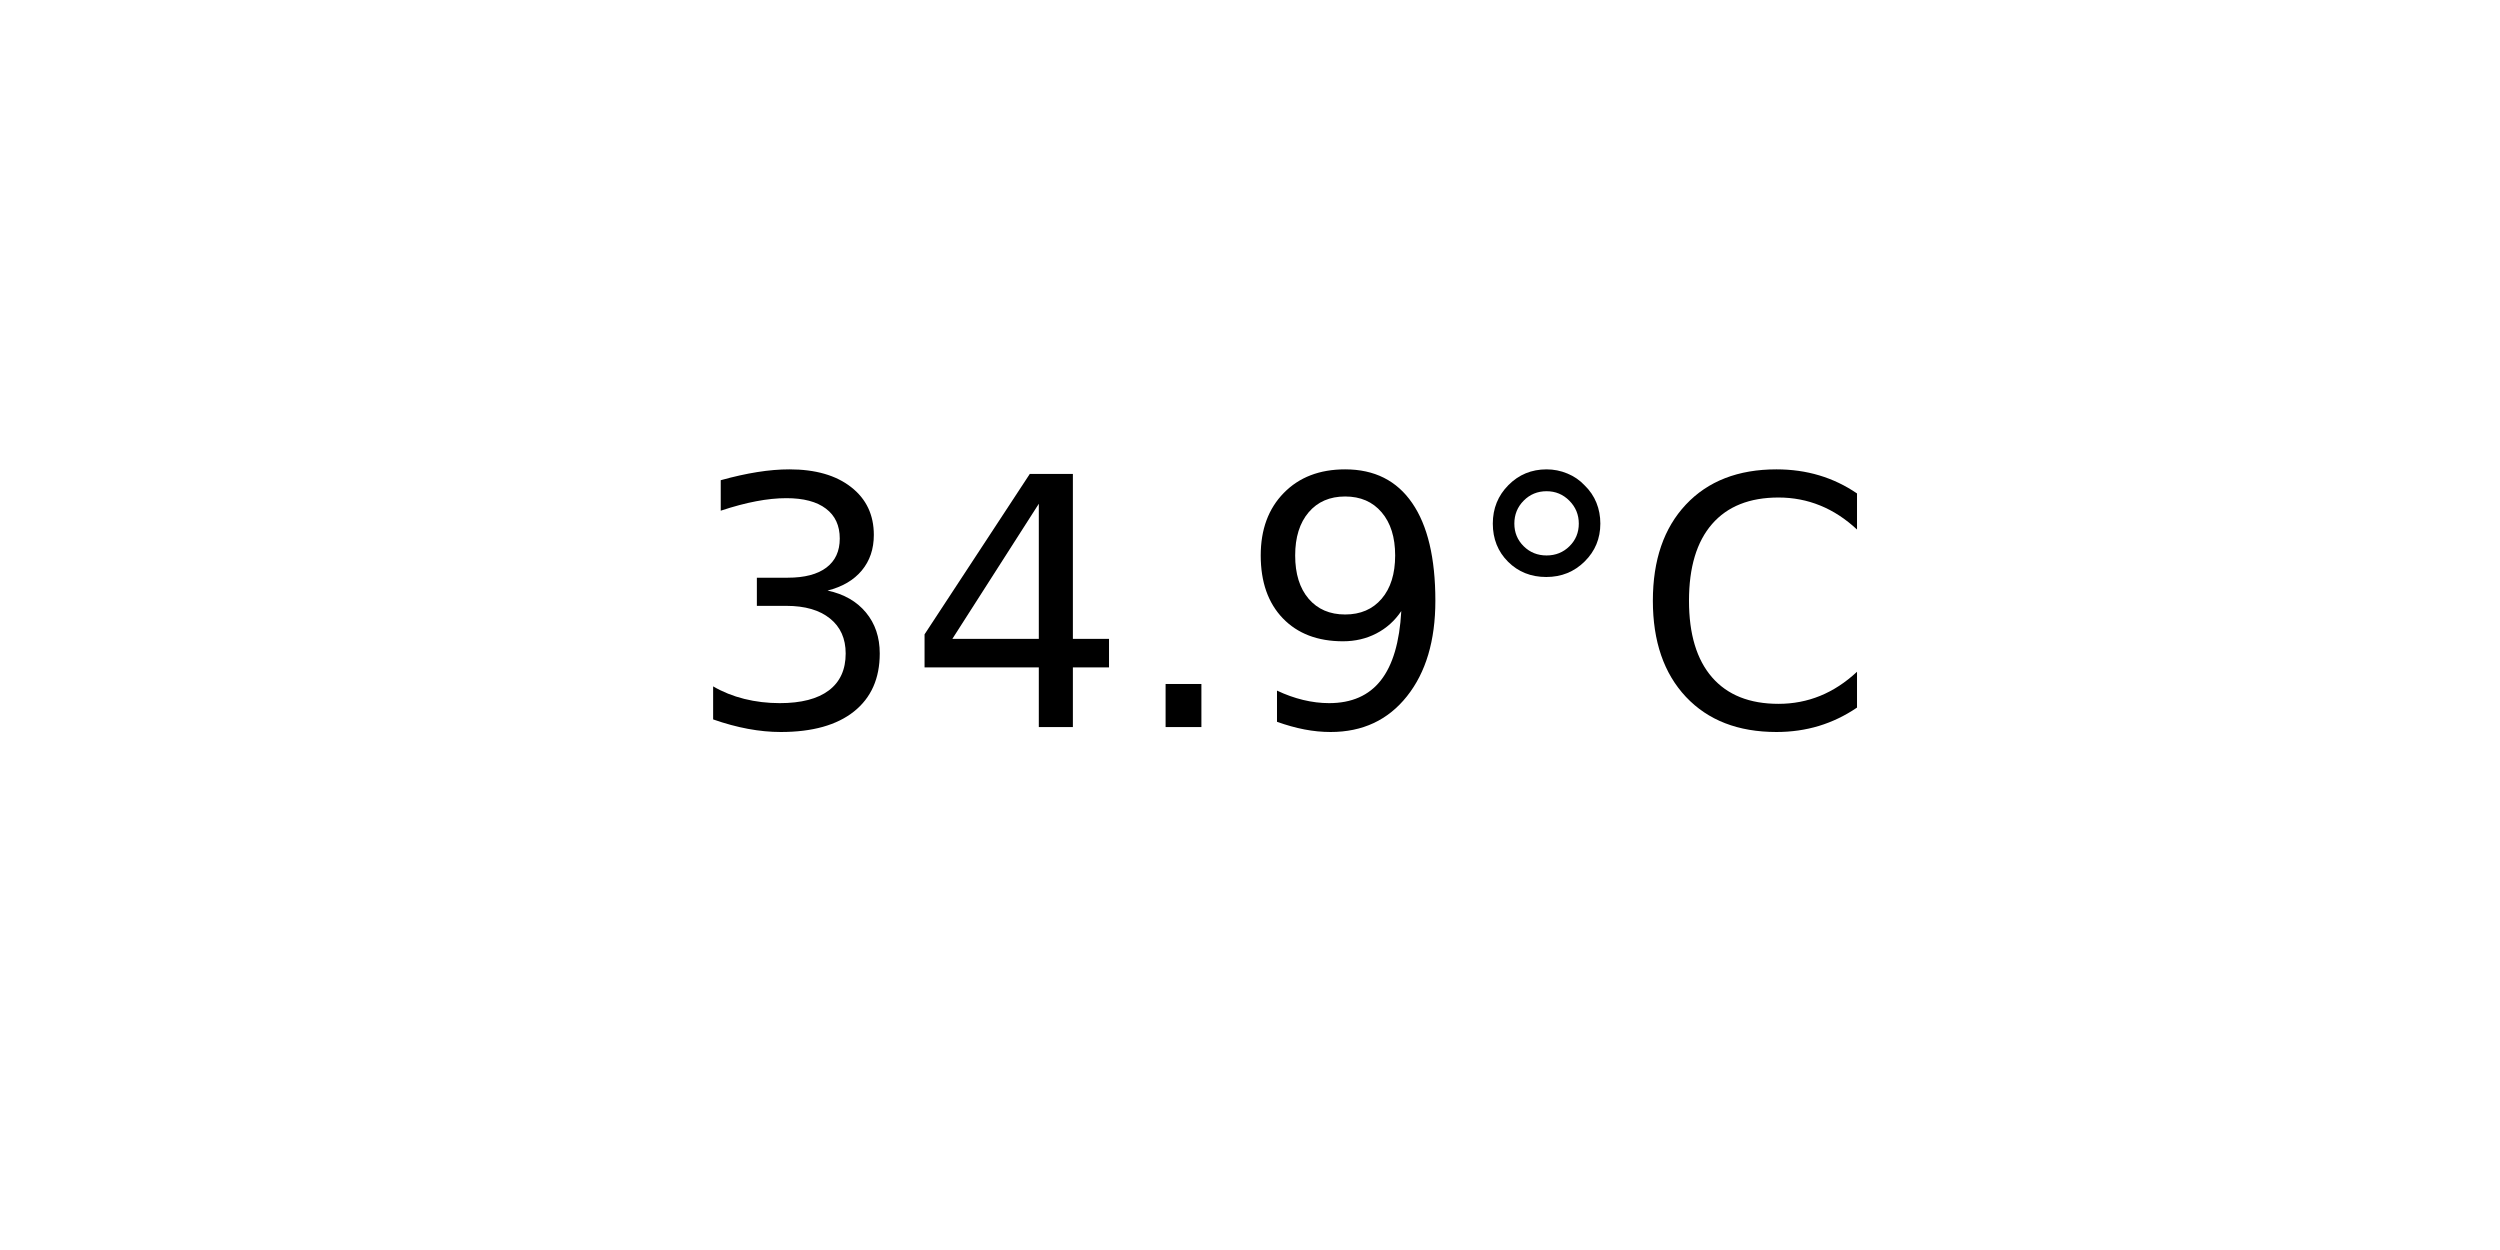
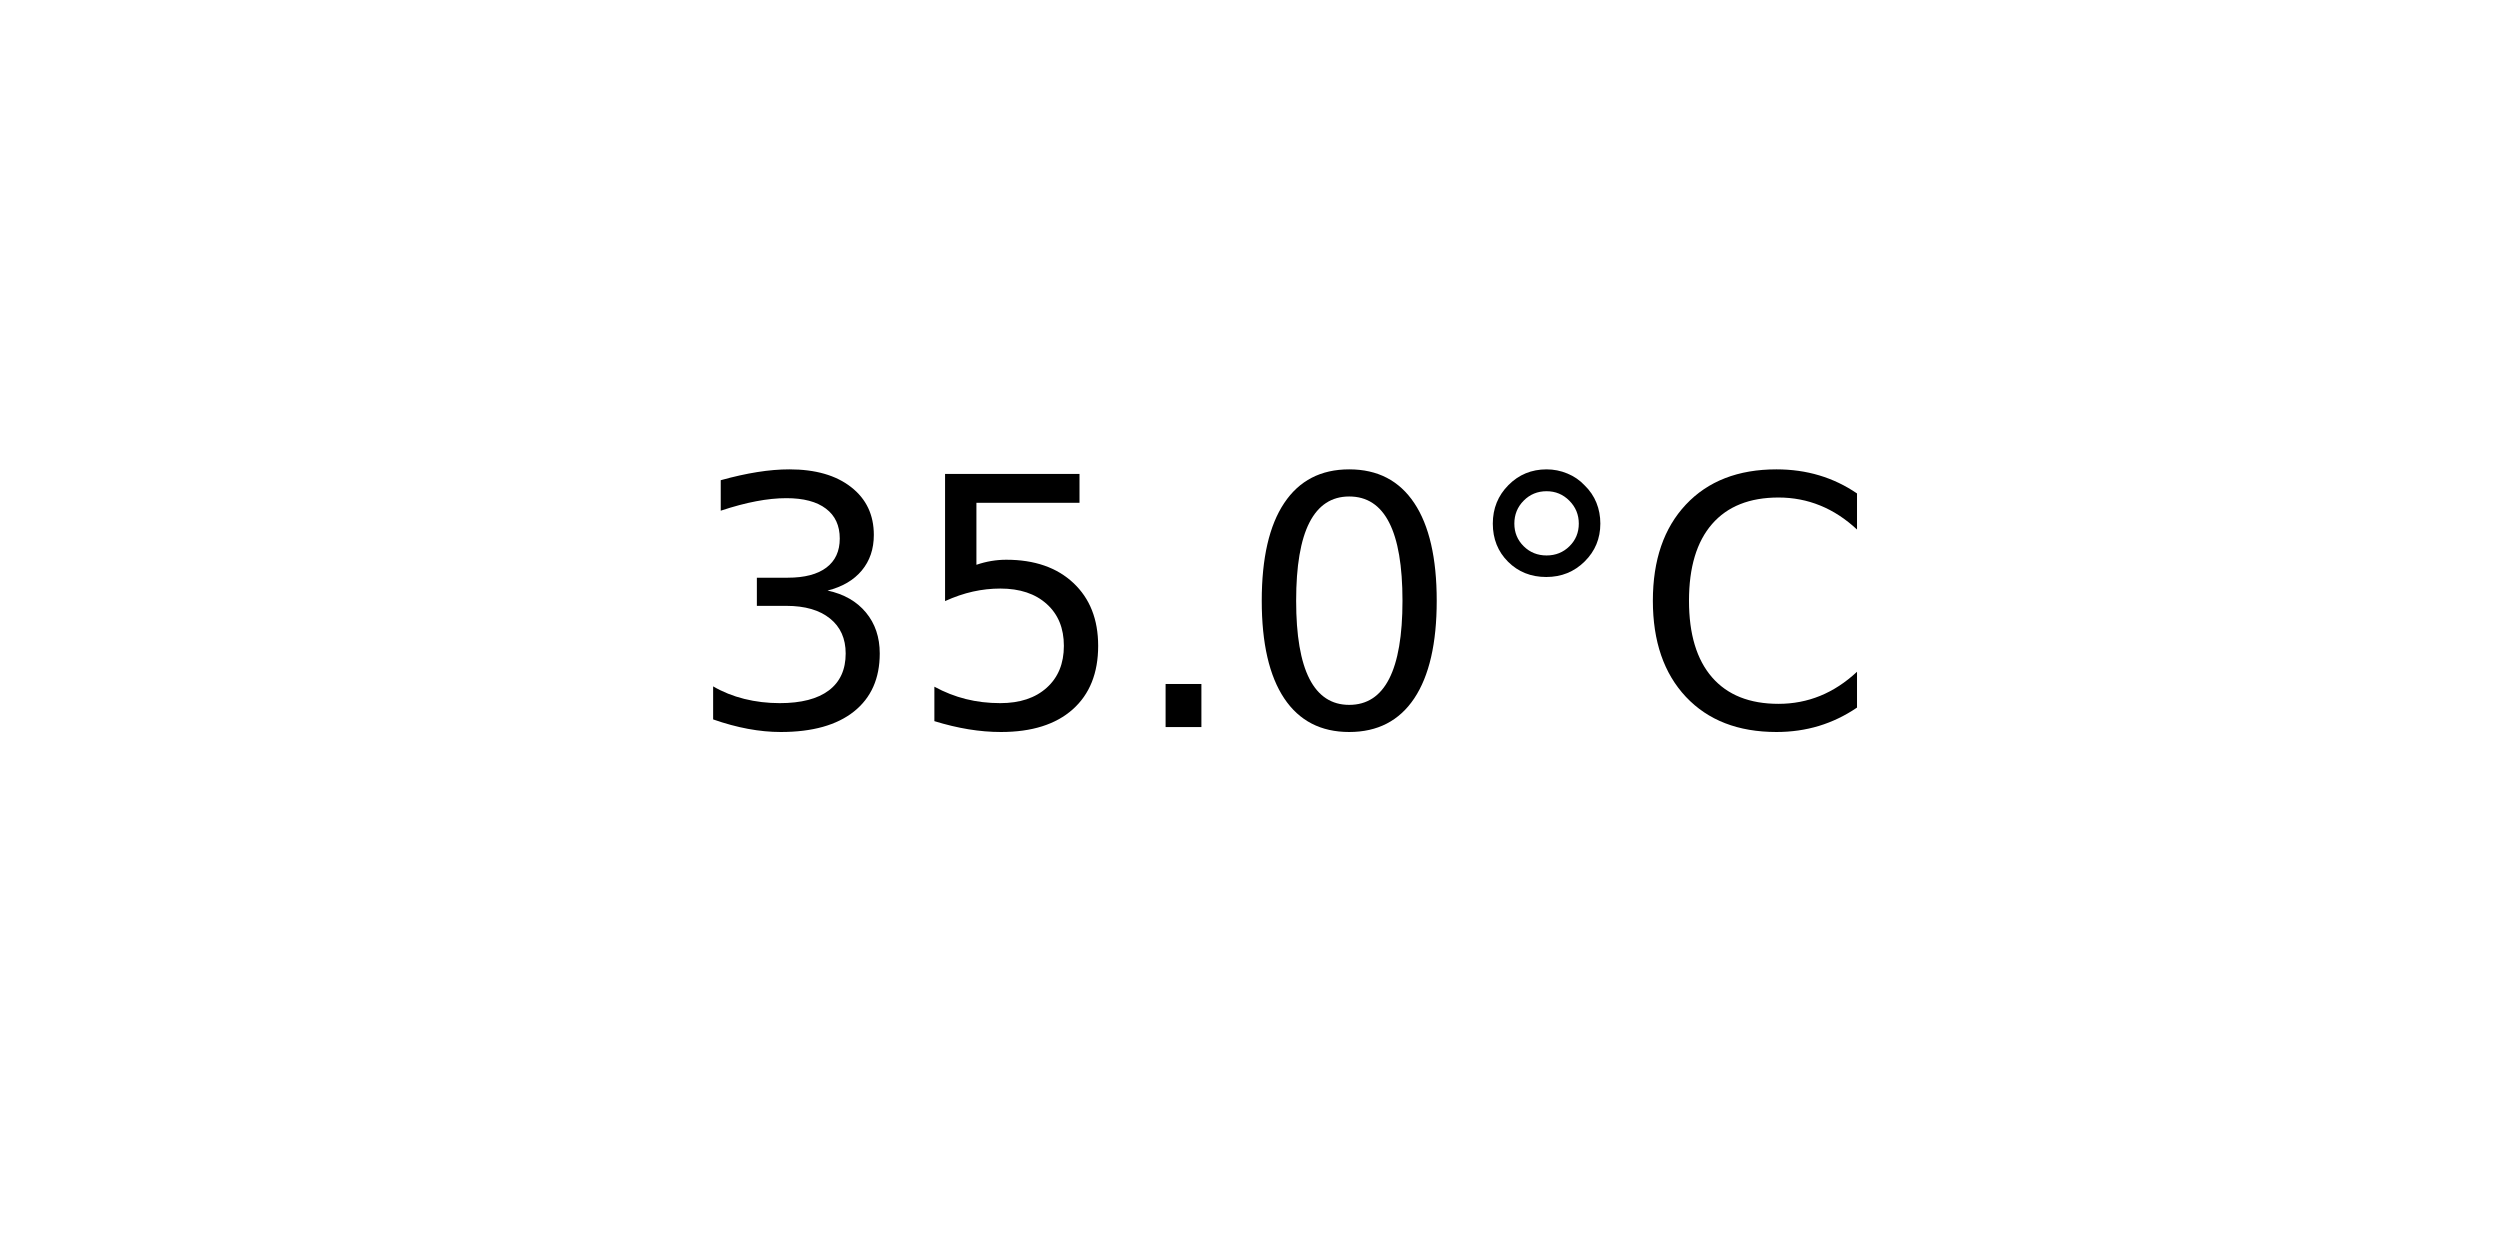
<svg xmlns="http://www.w3.org/2000/svg" xmlns:xlink="http://www.w3.org/1999/xlink" width="72pt" height="36pt" viewBox="0 0 72 36" version="1.1">
  <defs>
    <style type="text/css">*{stroke-linejoin: round; stroke-linecap: butt}</style>
  </defs>
  <g id="figure_1">
    <g id="axes_1">
      <g id="text_1">
        <g transform="translate(19.77578 20.93937) scale(0.1 -0.1)">
          <defs>
            <path id="DejaVuSans-33" d="M 2597 2516  Q 3050 2419 3304 2112  Q 3559 1806 3559 1356  Q 3559 666 3084 287  Q 2609 -91 1734 -91  Q 1441 -91 1130 -33  Q 819 25 488 141  L 488 750  Q 750 597 1062 519  Q 1375 441 1716 441  Q 2309 441 2620 675  Q 2931 909 2931 1356  Q 2931 1769 2642 2001  Q 2353 2234 1838 2234  L 1294 2234  L 1294 2753  L 1863 2753  Q 2328 2753 2575 2939  Q 2822 3125 2822 3475  Q 2822 3834 2567 4026  Q 2313 4219 1838 4219  Q 1578 4219 1281 4162  Q 984 4106 628 3988  L 628 4550  Q 988 4650 1302 4700  Q 1616 4750 1894 4750  Q 2613 4750 3031 4423  Q 3450 4097 3450 3541  Q 3450 3153 3228 2886  Q 3006 2619 2597 2516  z " transform="scale(0.015625)" />
-             <path id="DejaVuSans-34" d="M 2419 4116  L 825 1625  L 2419 1625  L 2419 4116  z M 2253 4666  L 3047 4666  L 3047 1625  L 3713 1625  L 3713 1100  L 3047 1100  L 3047 0  L 2419 0  L 2419 1100  L 313 1100  L 313 1709  L 2253 4666  z " transform="scale(0.015625)" />
+             <path id="DejaVuSans-35" d="M 691 4666  L 3169 4666  L 3169 4134  L 1269 4134  L 1269 2991  Q 1406 3038 1543 3061  Q 1681 3084 1819 3084  Q 2600 3084 3056 2656  Q 3513 2228 3513 1497  Q 3513 744 3044 326  Q 2575 -91 1722 -91  Q 1428 -91 1123 -41  Q 819 9 494 109  L 494 744  Q 775 591 1075 516  Q 1375 441 1709 441  Q 2250 441 2565 725  Q 2881 1009 2881 1497  Q 2881 1984 2565 2268  Q 2250 2553 1709 2553  Q 1456 2553 1204 2497  Q 953 2441 691 2322  L 691 4666  z " transform="scale(0.015625)" />
            <path id="DejaVuSans-2e" d="M 684 794  L 1344 794  L 1344 0  L 684 0  L 684 794  z " transform="scale(0.015625)" />
-             <path id="DejaVuSans-39" d="M 703 97  L 703 672  Q 941 559 1184 500  Q 1428 441 1663 441  Q 2288 441 2617 861  Q 2947 1281 2994 2138  Q 2813 1869 2534 1725  Q 2256 1581 1919 1581  Q 1219 1581 811 2004  Q 403 2428 403 3163  Q 403 3881 828 4315  Q 1253 4750 1959 4750  Q 2769 4750 3195 4129  Q 3622 3509 3622 2328  Q 3622 1225 3098 567  Q 2575 -91 1691 -91  Q 1453 -91 1209 -44  Q 966 3 703 97  z M 1959 2075  Q 2384 2075 2632 2365  Q 2881 2656 2881 3163  Q 2881 3666 2632 3958  Q 2384 4250 1959 4250  Q 1534 4250 1286 3958  Q 1038 3666 1038 3163  Q 1038 2656 1286 2365  Q 1534 2075 1959 2075  z " transform="scale(0.015625)" />
+             <path id="DejaVuSans-30" d="M 2034 4250  Q 1547 4250 1301 3770  Q 1056 3291 1056 2328  Q 1056 1369 1301 889  Q 1547 409 2034 409  Q 2525 409 2770 889  Q 3016 1369 3016 2328  Q 3016 3291 2770 3770  Q 2525 4250 2034 4250  z M 2034 4750  Q 2819 4750 3233 4129  Q 3647 3509 3647 2328  Q 3647 1150 3233 529  Q 2819 -91 2034 -91  Q 1250 -91 836 529  Q 422 1150 422 2328  Q 422 3509 836 4129  Q 1250 4750 2034 4750  z " transform="scale(0.015625)" />
            <path id="DejaVuSans-b0" d="M 1600 4347  Q 1350 4347 1178 4173  Q 1006 4000 1006 3750  Q 1006 3503 1178 3333  Q 1350 3163 1600 3163  Q 1850 3163 2022 3333  Q 2194 3503 2194 3750  Q 2194 3997 2020 4172  Q 1847 4347 1600 4347  z M 1600 4750  Q 1800 4750 1984 4673  Q 2169 4597 2303 4453  Q 2447 4313 2519 4134  Q 2591 3956 2591 3750  Q 2591 3338 2302 3052  Q 2013 2766 1594 2766  Q 1172 2766 890 3047  Q 609 3328 609 3750  Q 609 4169 896 4459  Q 1184 4750 1600 4750  z " transform="scale(0.015625)" />
            <path id="DejaVuSans-43" d="M 4122 4306  L 4122 3641  Q 3803 3938 3442 4084  Q 3081 4231 2675 4231  Q 1875 4231 1450 3742  Q 1025 3253 1025 2328  Q 1025 1406 1450 917  Q 1875 428 2675 428  Q 3081 428 3442 575  Q 3803 722 4122 1019  L 4122 359  Q 3791 134 3420 21  Q 3050 -91 2638 -91  Q 1578 -91 968 557  Q 359 1206 359 2328  Q 359 3453 968 4101  Q 1578 4750 2638 4750  Q 3056 4750 3426 4639  Q 3797 4528 4122 4306  z " transform="scale(0.015625)" />
          </defs>
          <use xlink:href="#DejaVuSans-33" />
-           <use xlink:href="#DejaVuSans-34" x="63.623" />
+           <use xlink:href="#DejaVuSans-35" x="63.623" />
          <use xlink:href="#DejaVuSans-2e" x="127.246" />
-           <use xlink:href="#DejaVuSans-39" x="159.033" />
+           <use xlink:href="#DejaVuSans-30" x="159.033" />
          <use xlink:href="#DejaVuSans-b0" x="222.656" />
          <use xlink:href="#DejaVuSans-43" x="272.656" />
        </g>
      </g>
    </g>
  </g>
</svg>
